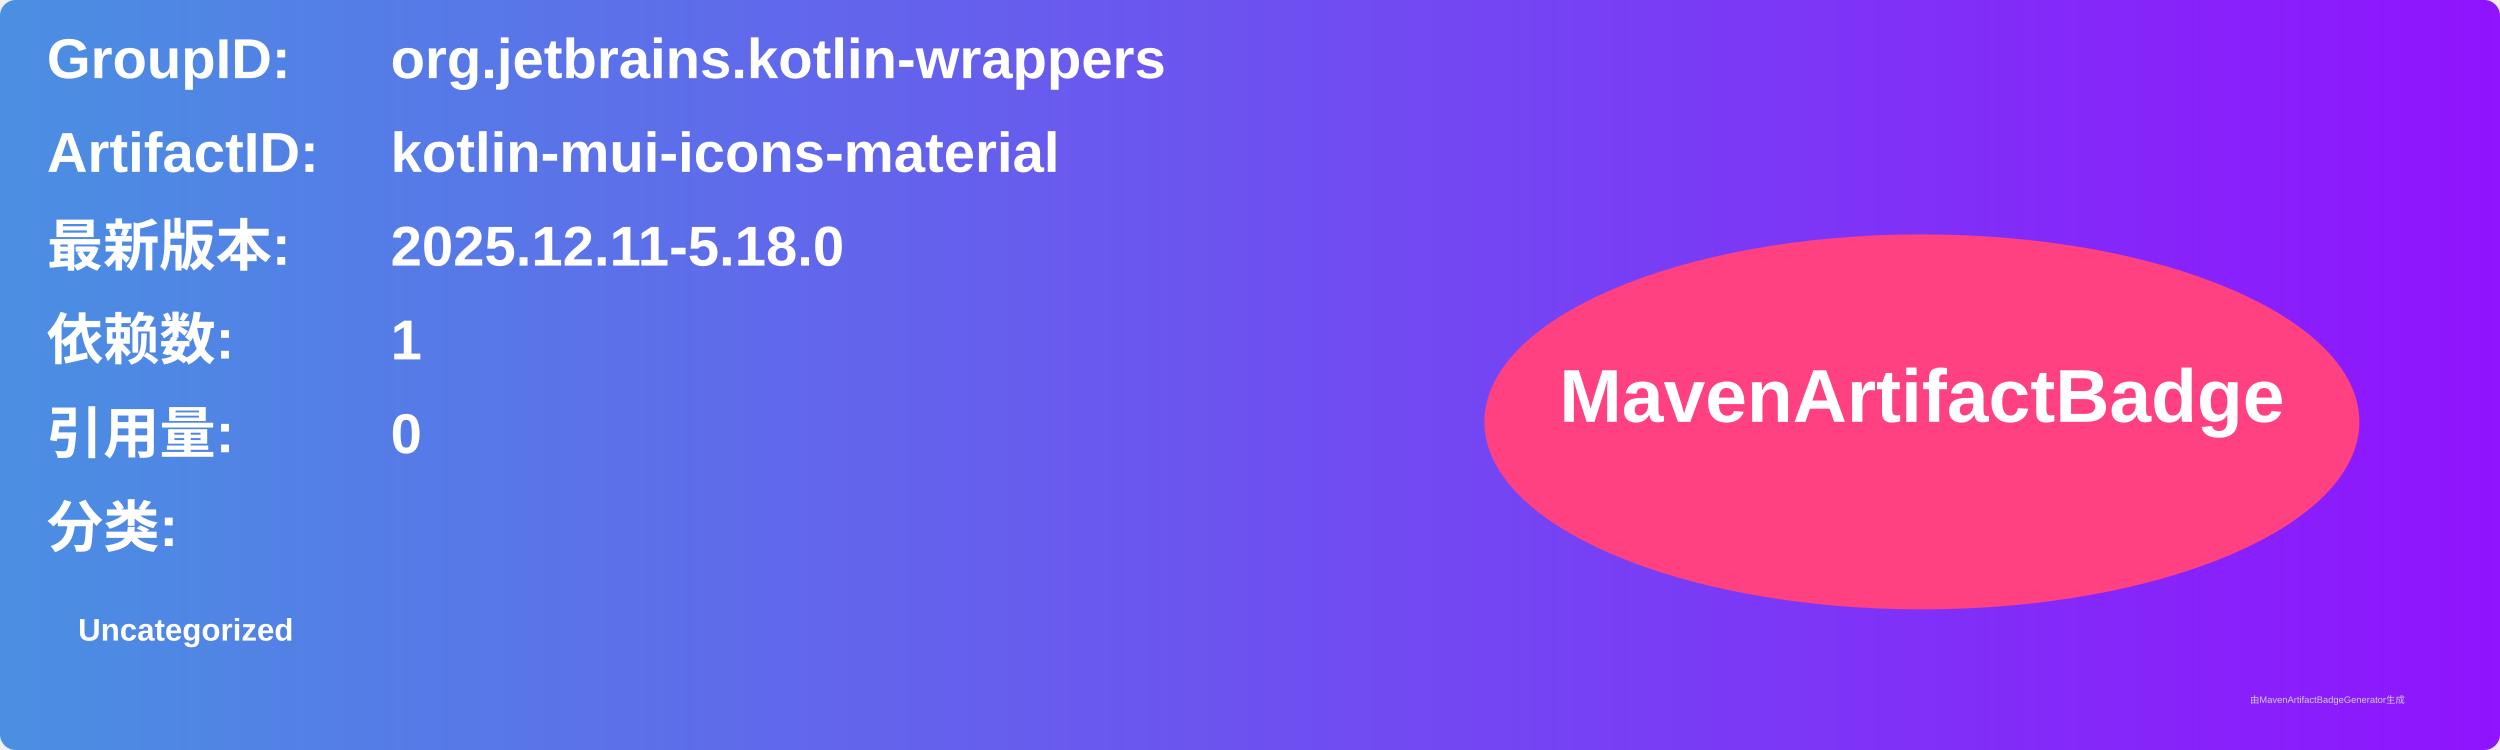
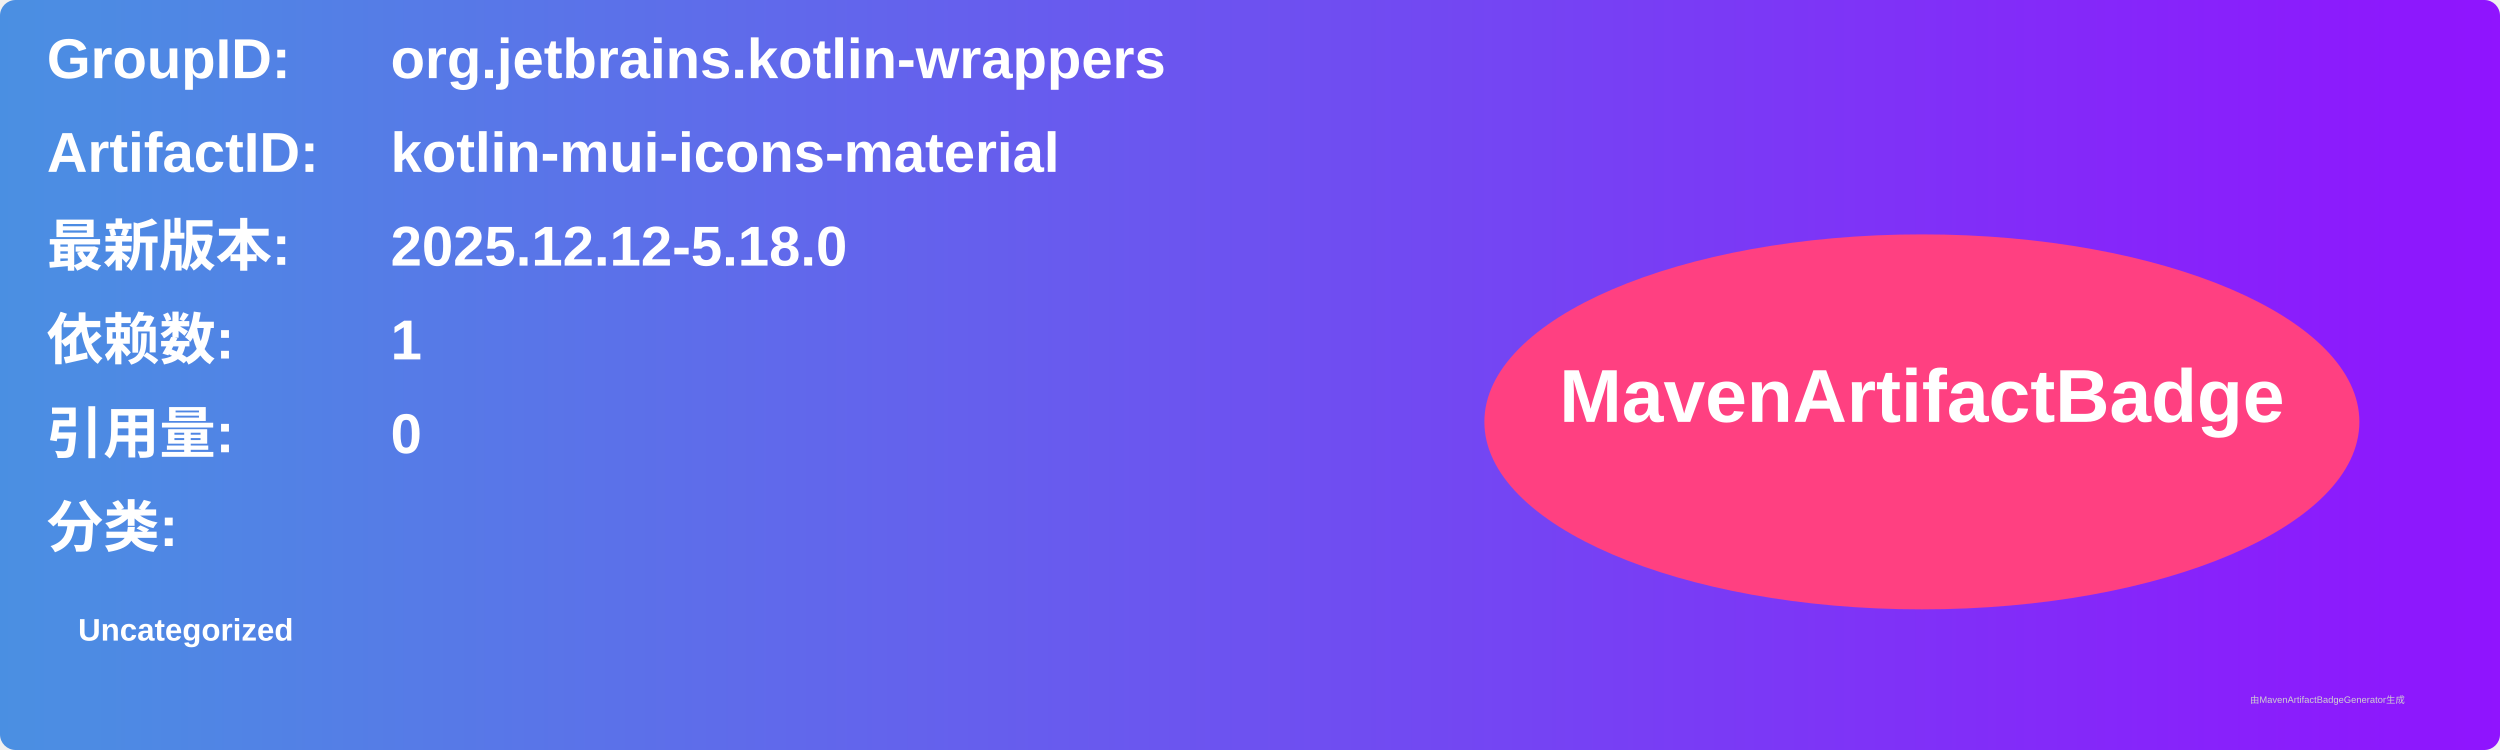
<svg xmlns="http://www.w3.org/2000/svg" width="800" height="240" viewBox="0 0 800 240">
  <linearGradient id="grad" x1="0%" y1="0%" x2="100%" y2="0%">
    <stop offset="0%" stop-color="#4a90e2" />
    <stop offset="100%" stop-color="#9013fe" />
  </linearGradient>
  <rect width="100%" height="100%" rx="5" ry="5" fill="url(#grad)" />
  <g transform="translate(15, 15)">
    <text x="0" y="10" font-family="Arial" font-size="18" fill="white" font-weight="bold" width="260">GroupID:</text>
    <text x="110" y="10" font-family="Arial" font-size="18" fill="white" font-weight="bold" width="460">org.jetbrains.kotlin-wrappers</text>
    <text x="0" y="40" font-family="Arial" font-size="18" fill="white" font-weight="bold" width="260">ArtifactID:</text>
    <text x="110" y="40" font-family="Arial" font-size="18" fill="white" font-weight="bold" width="460">kotlin-mui-icons-material</text>
    <text x="0" y="70" font-family="Arial" font-size="18" fill="white" font-weight="bold">最新版本:</text>
    <text x="110" y="70" font-family="Arial" font-size="18" fill="white" font-weight="bold">
-       <tspan font-weight="bold">2025.12.11-5.18.0</tspan>
+       <tspan font-weight="bold">2025.12.12-5.18.0</tspan>
    </text>
    <text x="0" y="100" font-family="Arial" font-size="18" fill="white" font-weight="bold">依赖数: </text>
    <text x="110" y="100" font-family="Arial" font-size="18" fill="white">
      <tspan font-weight="bold">1</tspan>
    </text>
    <text x="0" y="130" font-family="Arial" font-size="18" fill="white" font-weight="bold">引用量: </text>
    <text x="110" y="130" font-family="Arial" font-size="18" fill="white">
      <tspan font-weight="bold">0</tspan>
    </text>
    <text x="0" y="160" font-family="Arial" font-size="18" fill="white" font-weight="bold">分类:</text>
    <text x="10" y="190" font-family="Arial" font-size="10" fill="white">
      <tspan font-weight="bold">Uncategorized</tspan>
    </text>
    <ellipse cx="600" cy="120" rx="140" ry="60" fill="#ff4081" />
    <text x="600" y="120" text-anchor="middle" font-family="Arial" font-size="24" fill="white" font-weight="bold">MavenArtifactBadge</text>
  </g>
  <text x="720" y="225" font-family="Arial" font-size="3" fill="#d0d0d0">由MavenArtifactBadgeGenerator生成</text>
</svg>
